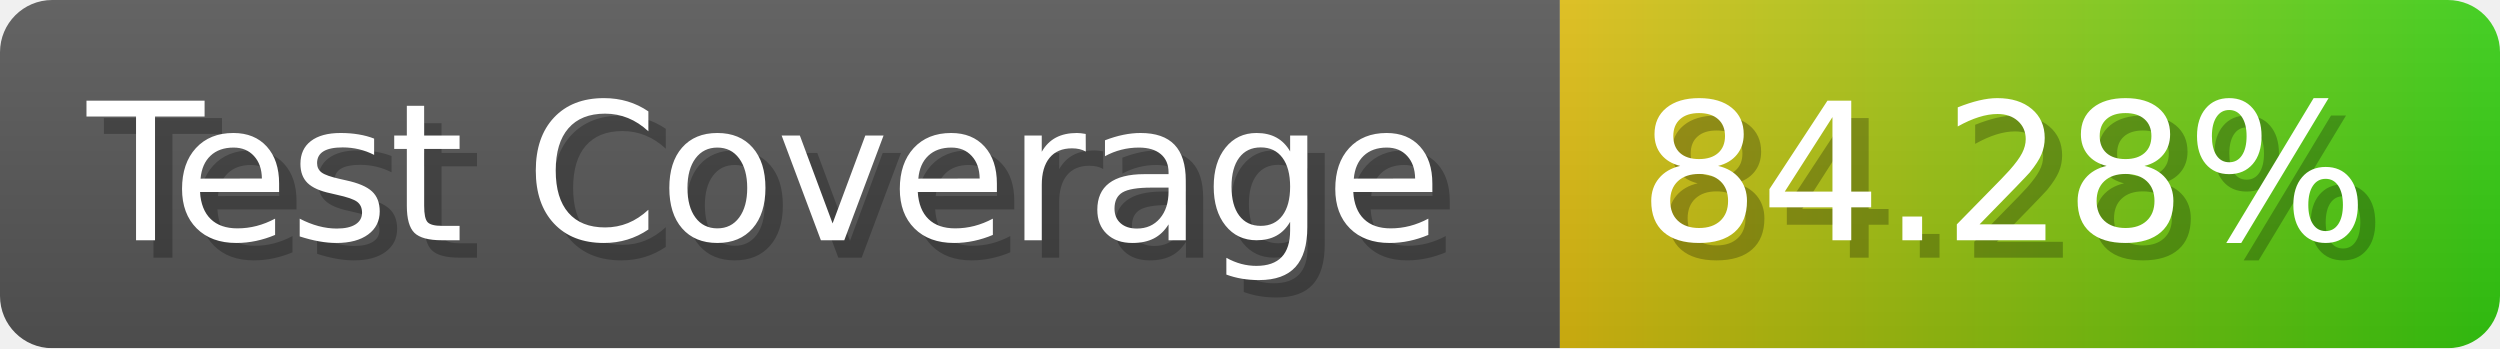
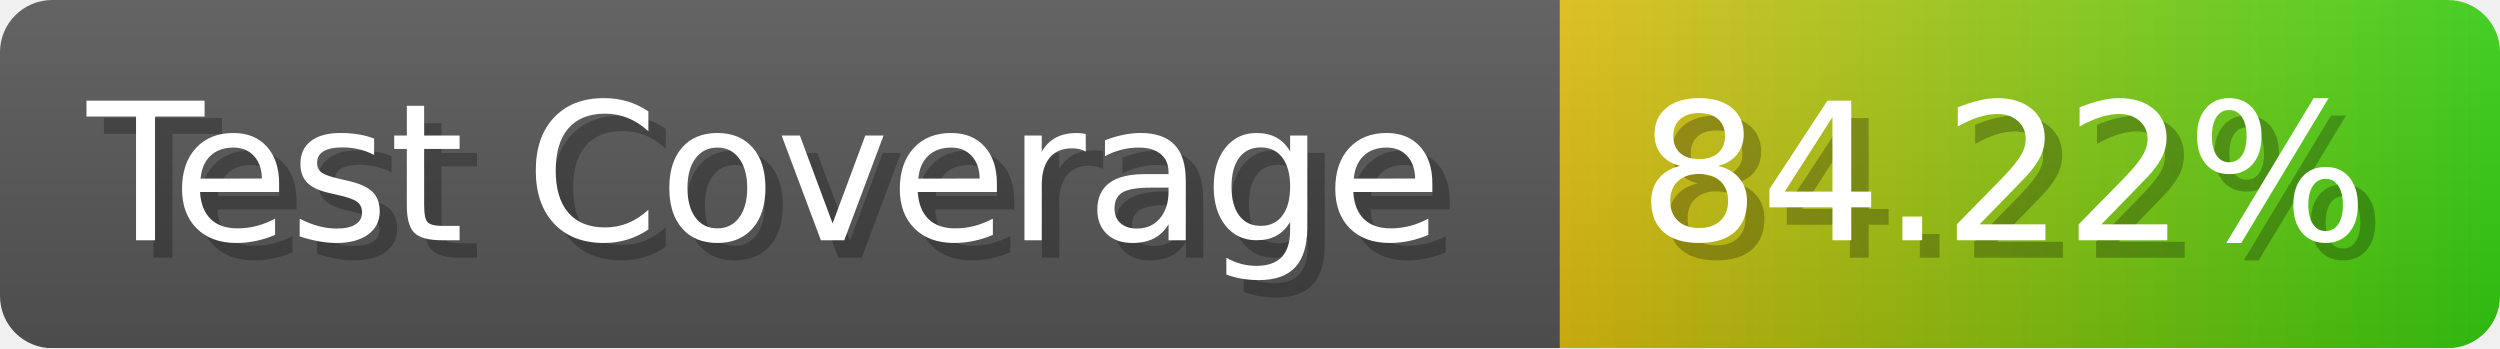
- <svg xmlns="http://www.w3.org/2000/svg" width="143.6" height="20" viewBox="0 0 1436 200" role="img" aria-label="Test Coverage: 84.28%">
+ <svg xmlns="http://www.w3.org/2000/svg" width="143.6" height="20" viewBox="0 0 1436 200" role="img" aria-label="Test Coverage: 84.22%">
  <linearGradient id="a" x2="0" y2="100%">
    <stop offset="0" stop-opacity=".1" stop-color="#EEE" />
    <stop offset="1" stop-opacity=".1" />
  </linearGradient>
  <mask id="m">
    <rect width="1436" height="200" rx="30" fill="#FFF" />
  </mask>
  <g mask="url(#m)">
    <rect width="896" height="200" fill="#555" />
    <rect width="540" height="200" fill="url(#x)" x="896" />
    <rect width="1436" height="200" fill="url(#a)" />
  </g>
  <g aria-hidden="true" fill="#fff" text-anchor="start" font-family="Verdana,DejaVu Sans,sans-serif" font-size="110">
    <text x="60" y="148" textLength="796" fill="#000" opacity="0.25">Test Coverage</text>
    <text x="50" y="138" textLength="796">Test Coverage</text>
-     <text x="951" y="148" textLength="440" fill="#000" opacity="0.25">84.28%</text>
-     <text x="941" y="138" textLength="440">84.28%</text>
+     <text x="951" y="148" textLength="440" fill="#000" opacity="0.25">84.22%</text>
+     <text x="941" y="138" textLength="440">84.22%</text>
  </g>
  <linearGradient id="x" x1="0%" y1="0%" x2="100%" y2="0%">
    <stop offset="0%" style="stop-color:#DB1" />
    <stop offset="100%" style="stop-color:#3C1" />
  </linearGradient>
</svg>
